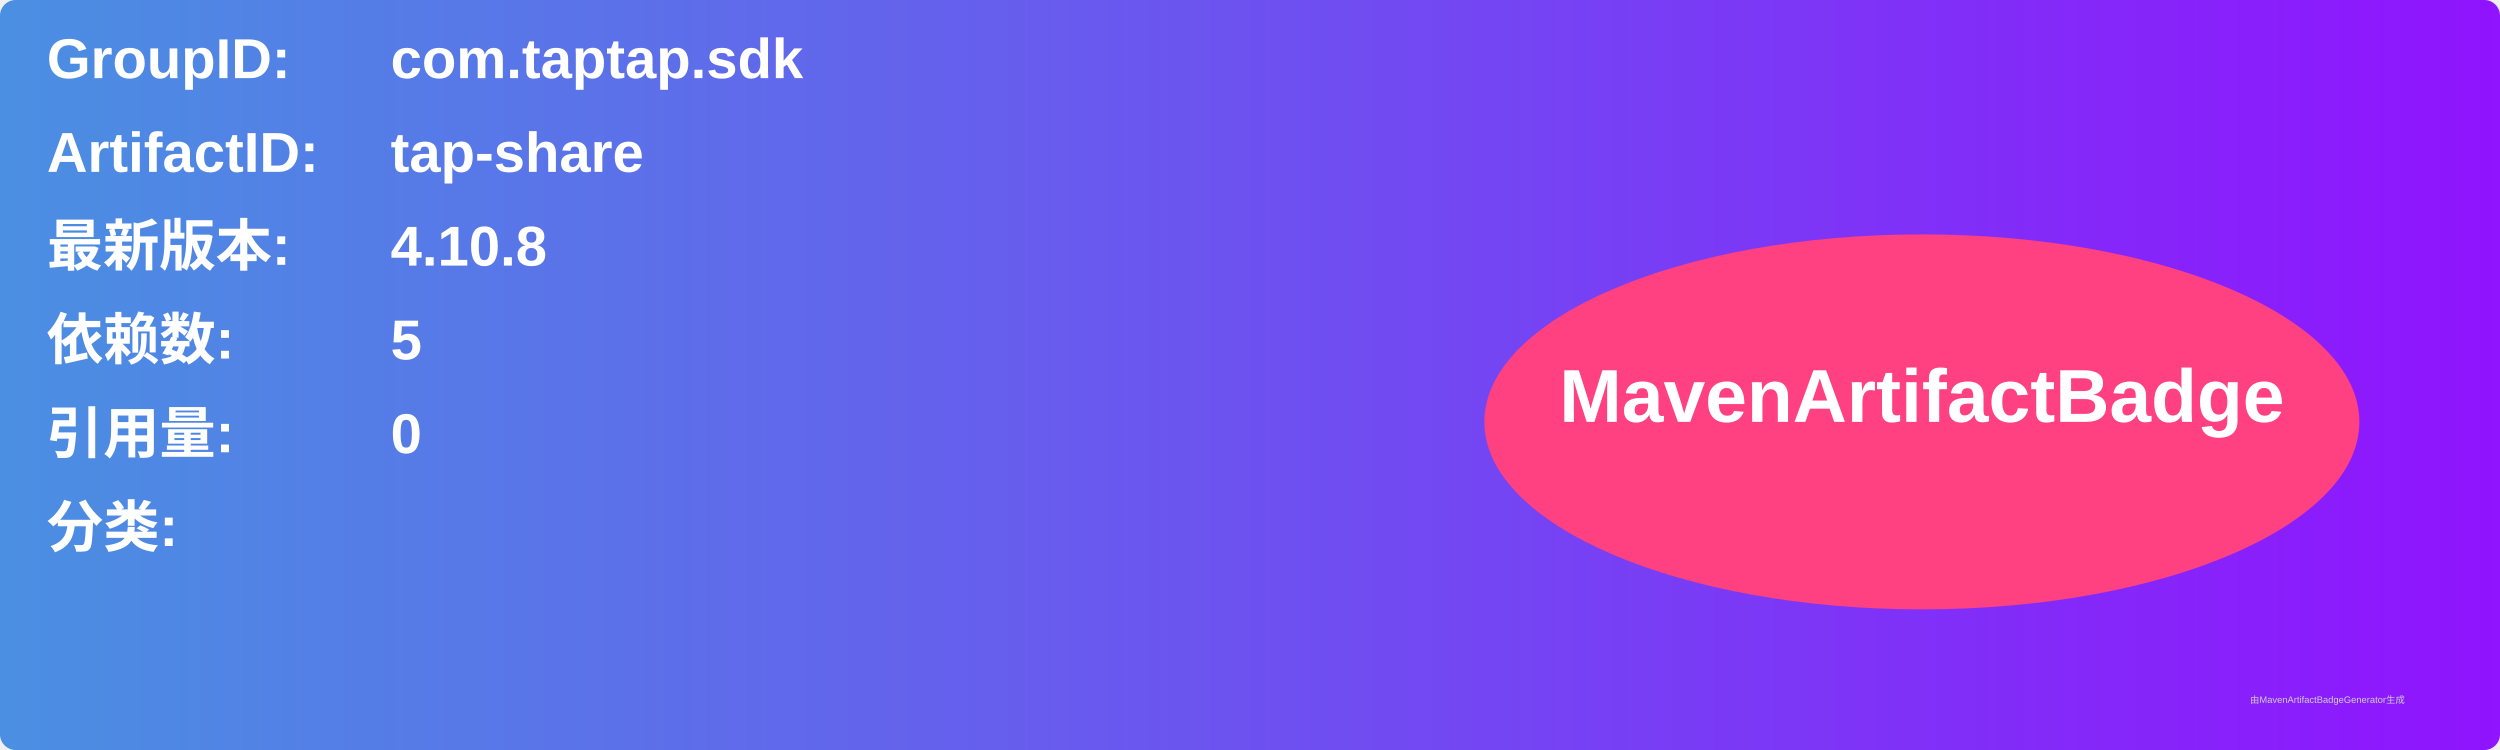
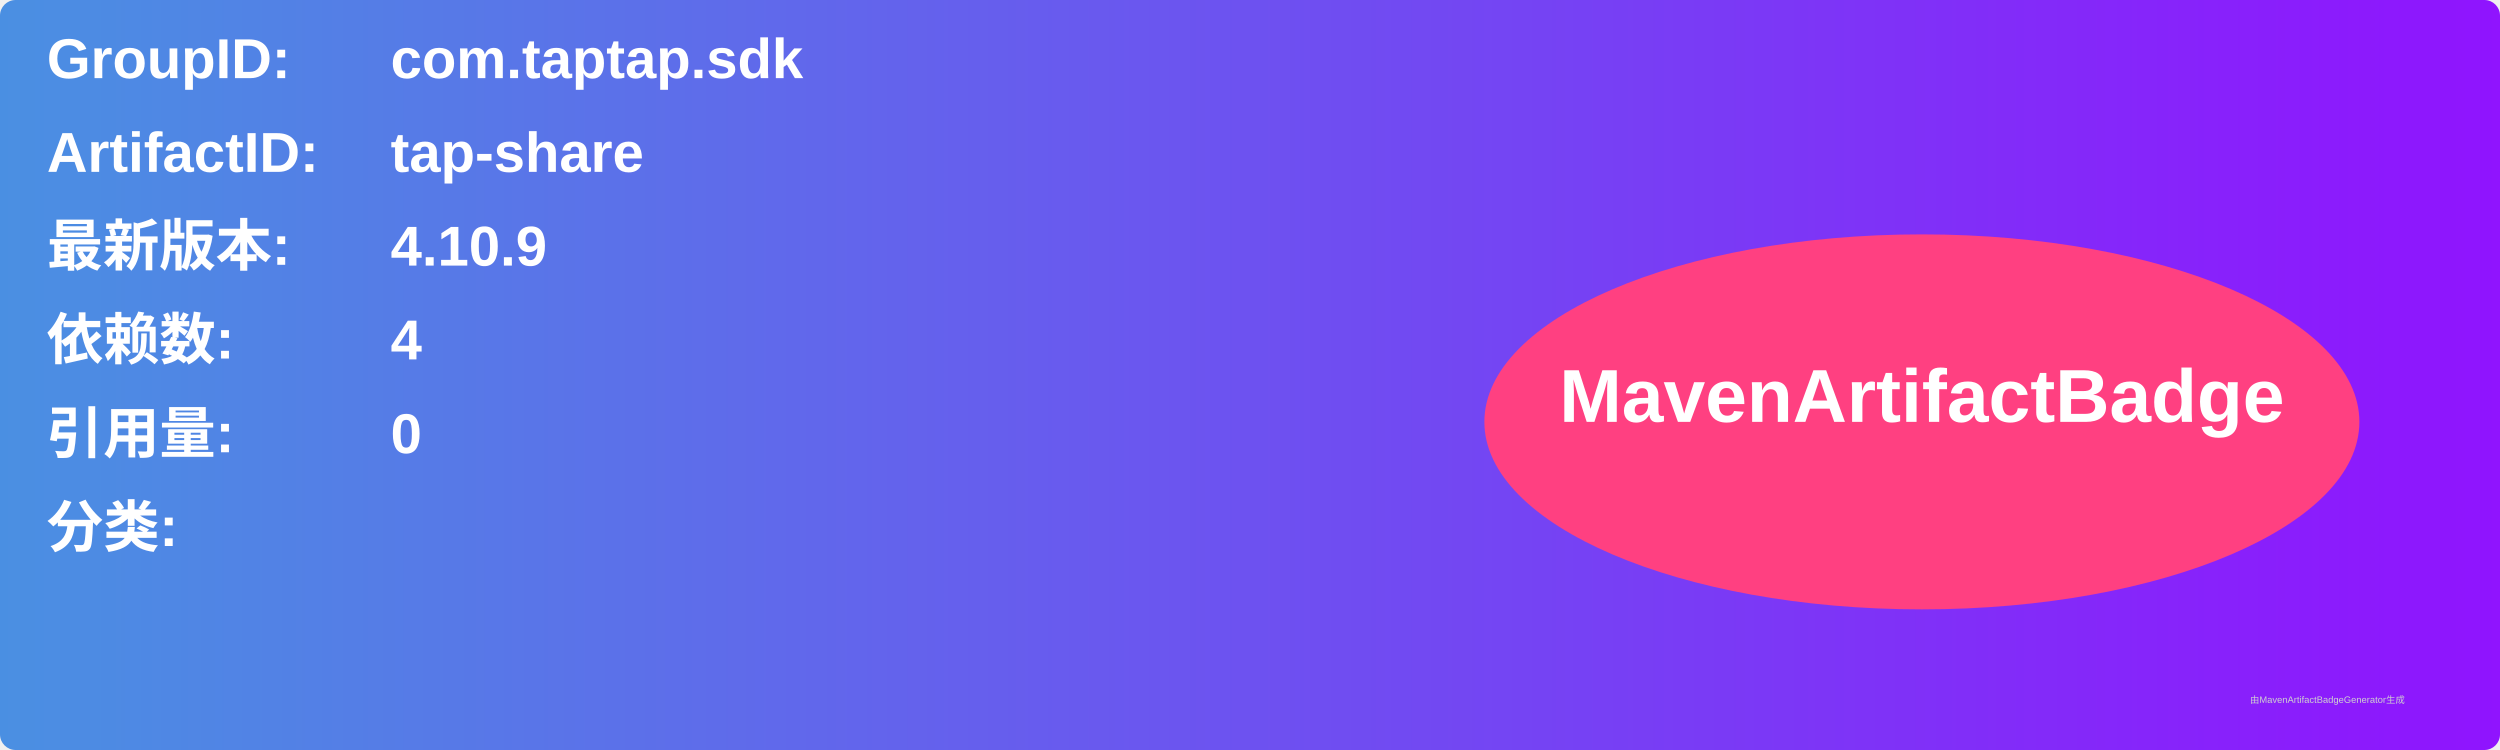
<svg xmlns="http://www.w3.org/2000/svg" width="800" height="240" viewBox="0 0 800 240">
  <linearGradient id="grad" x1="0%" y1="0%" x2="100%" y2="0%">
    <stop offset="0%" stop-color="#4a90e2" />
    <stop offset="100%" stop-color="#9013fe" />
  </linearGradient>
  <rect width="100%" height="100%" rx="5" ry="5" fill="url(#grad)" />
  <g transform="translate(15, 15)">
    <text x="0" y="10" font-family="Arial" font-size="18" fill="white" font-weight="bold" width="260">GroupID:</text>
    <text x="110" y="10" font-family="Arial" font-size="18" fill="white" font-weight="bold" width="460">com.taptap.sdk</text>
    <text x="0" y="40" font-family="Arial" font-size="18" fill="white" font-weight="bold" width="260">ArtifactID:</text>
    <text x="110" y="40" font-family="Arial" font-size="18" fill="white" font-weight="bold" width="460">tap-share</text>
    <text x="0" y="70" font-family="Arial" font-size="18" fill="white" font-weight="bold">最新版本:</text>
    <text x="110" y="70" font-family="Arial" font-size="18" fill="white" font-weight="bold">
-       <tspan font-weight="bold">4.10.8</tspan>
+       <tspan font-weight="bold">4.10.9</tspan>
    </text>
    <text x="0" y="100" font-family="Arial" font-size="18" fill="white" font-weight="bold">依赖数: </text>
    <text x="110" y="100" font-family="Arial" font-size="18" fill="white">
-       <tspan font-weight="bold">5</tspan>
+       <tspan font-weight="bold">4</tspan>
    </text>
    <text x="0" y="130" font-family="Arial" font-size="18" fill="white" font-weight="bold">引用量: </text>
    <text x="110" y="130" font-family="Arial" font-size="18" fill="white">
      <tspan font-weight="bold">0</tspan>
    </text>
    <text x="0" y="160" font-family="Arial" font-size="18" fill="white" font-weight="bold">分类:</text>
    <text x="10" y="190" font-family="Arial" font-size="10" fill="white">
      <tspan font-weight="bold" />
    </text>
    <ellipse cx="600" cy="120" rx="140" ry="60" fill="#ff4081" />
    <text x="600" y="120" text-anchor="middle" font-family="Arial" font-size="24" fill="white" font-weight="bold">MavenArtifactBadge</text>
  </g>
  <text x="720" y="225" font-family="Arial" font-size="3" fill="#d0d0d0">由MavenArtifactBadgeGenerator生成</text>
</svg>
